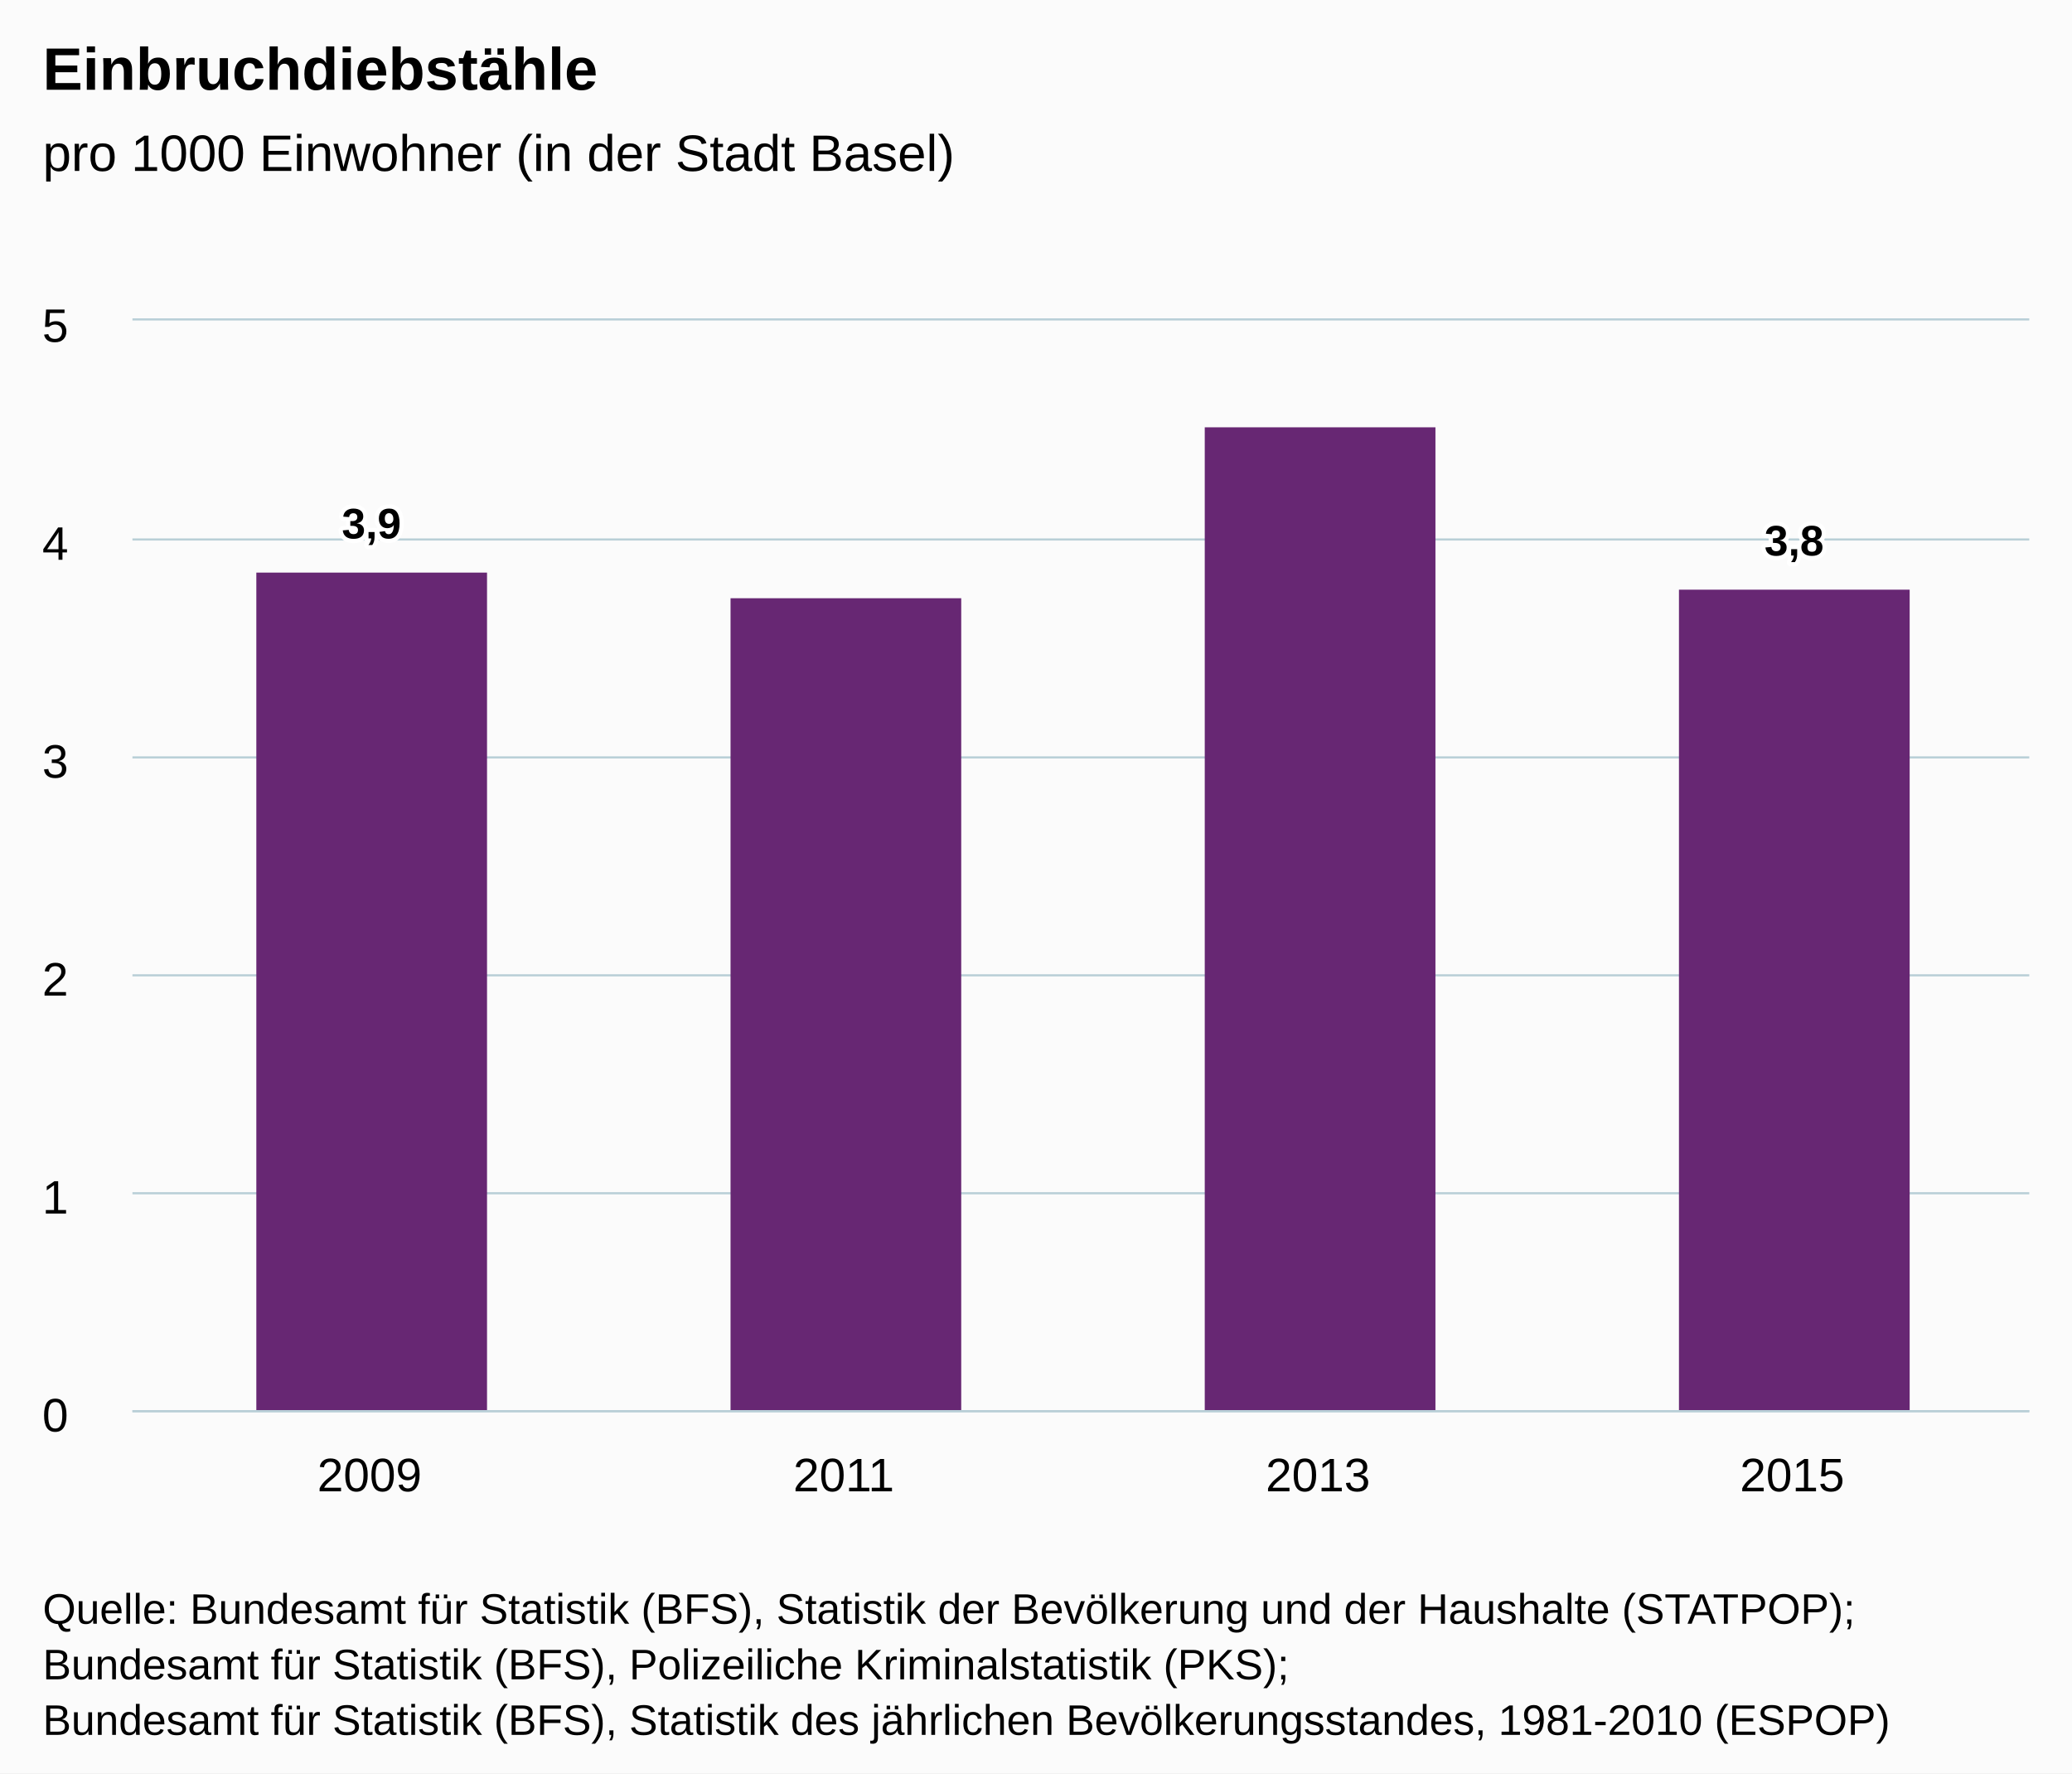
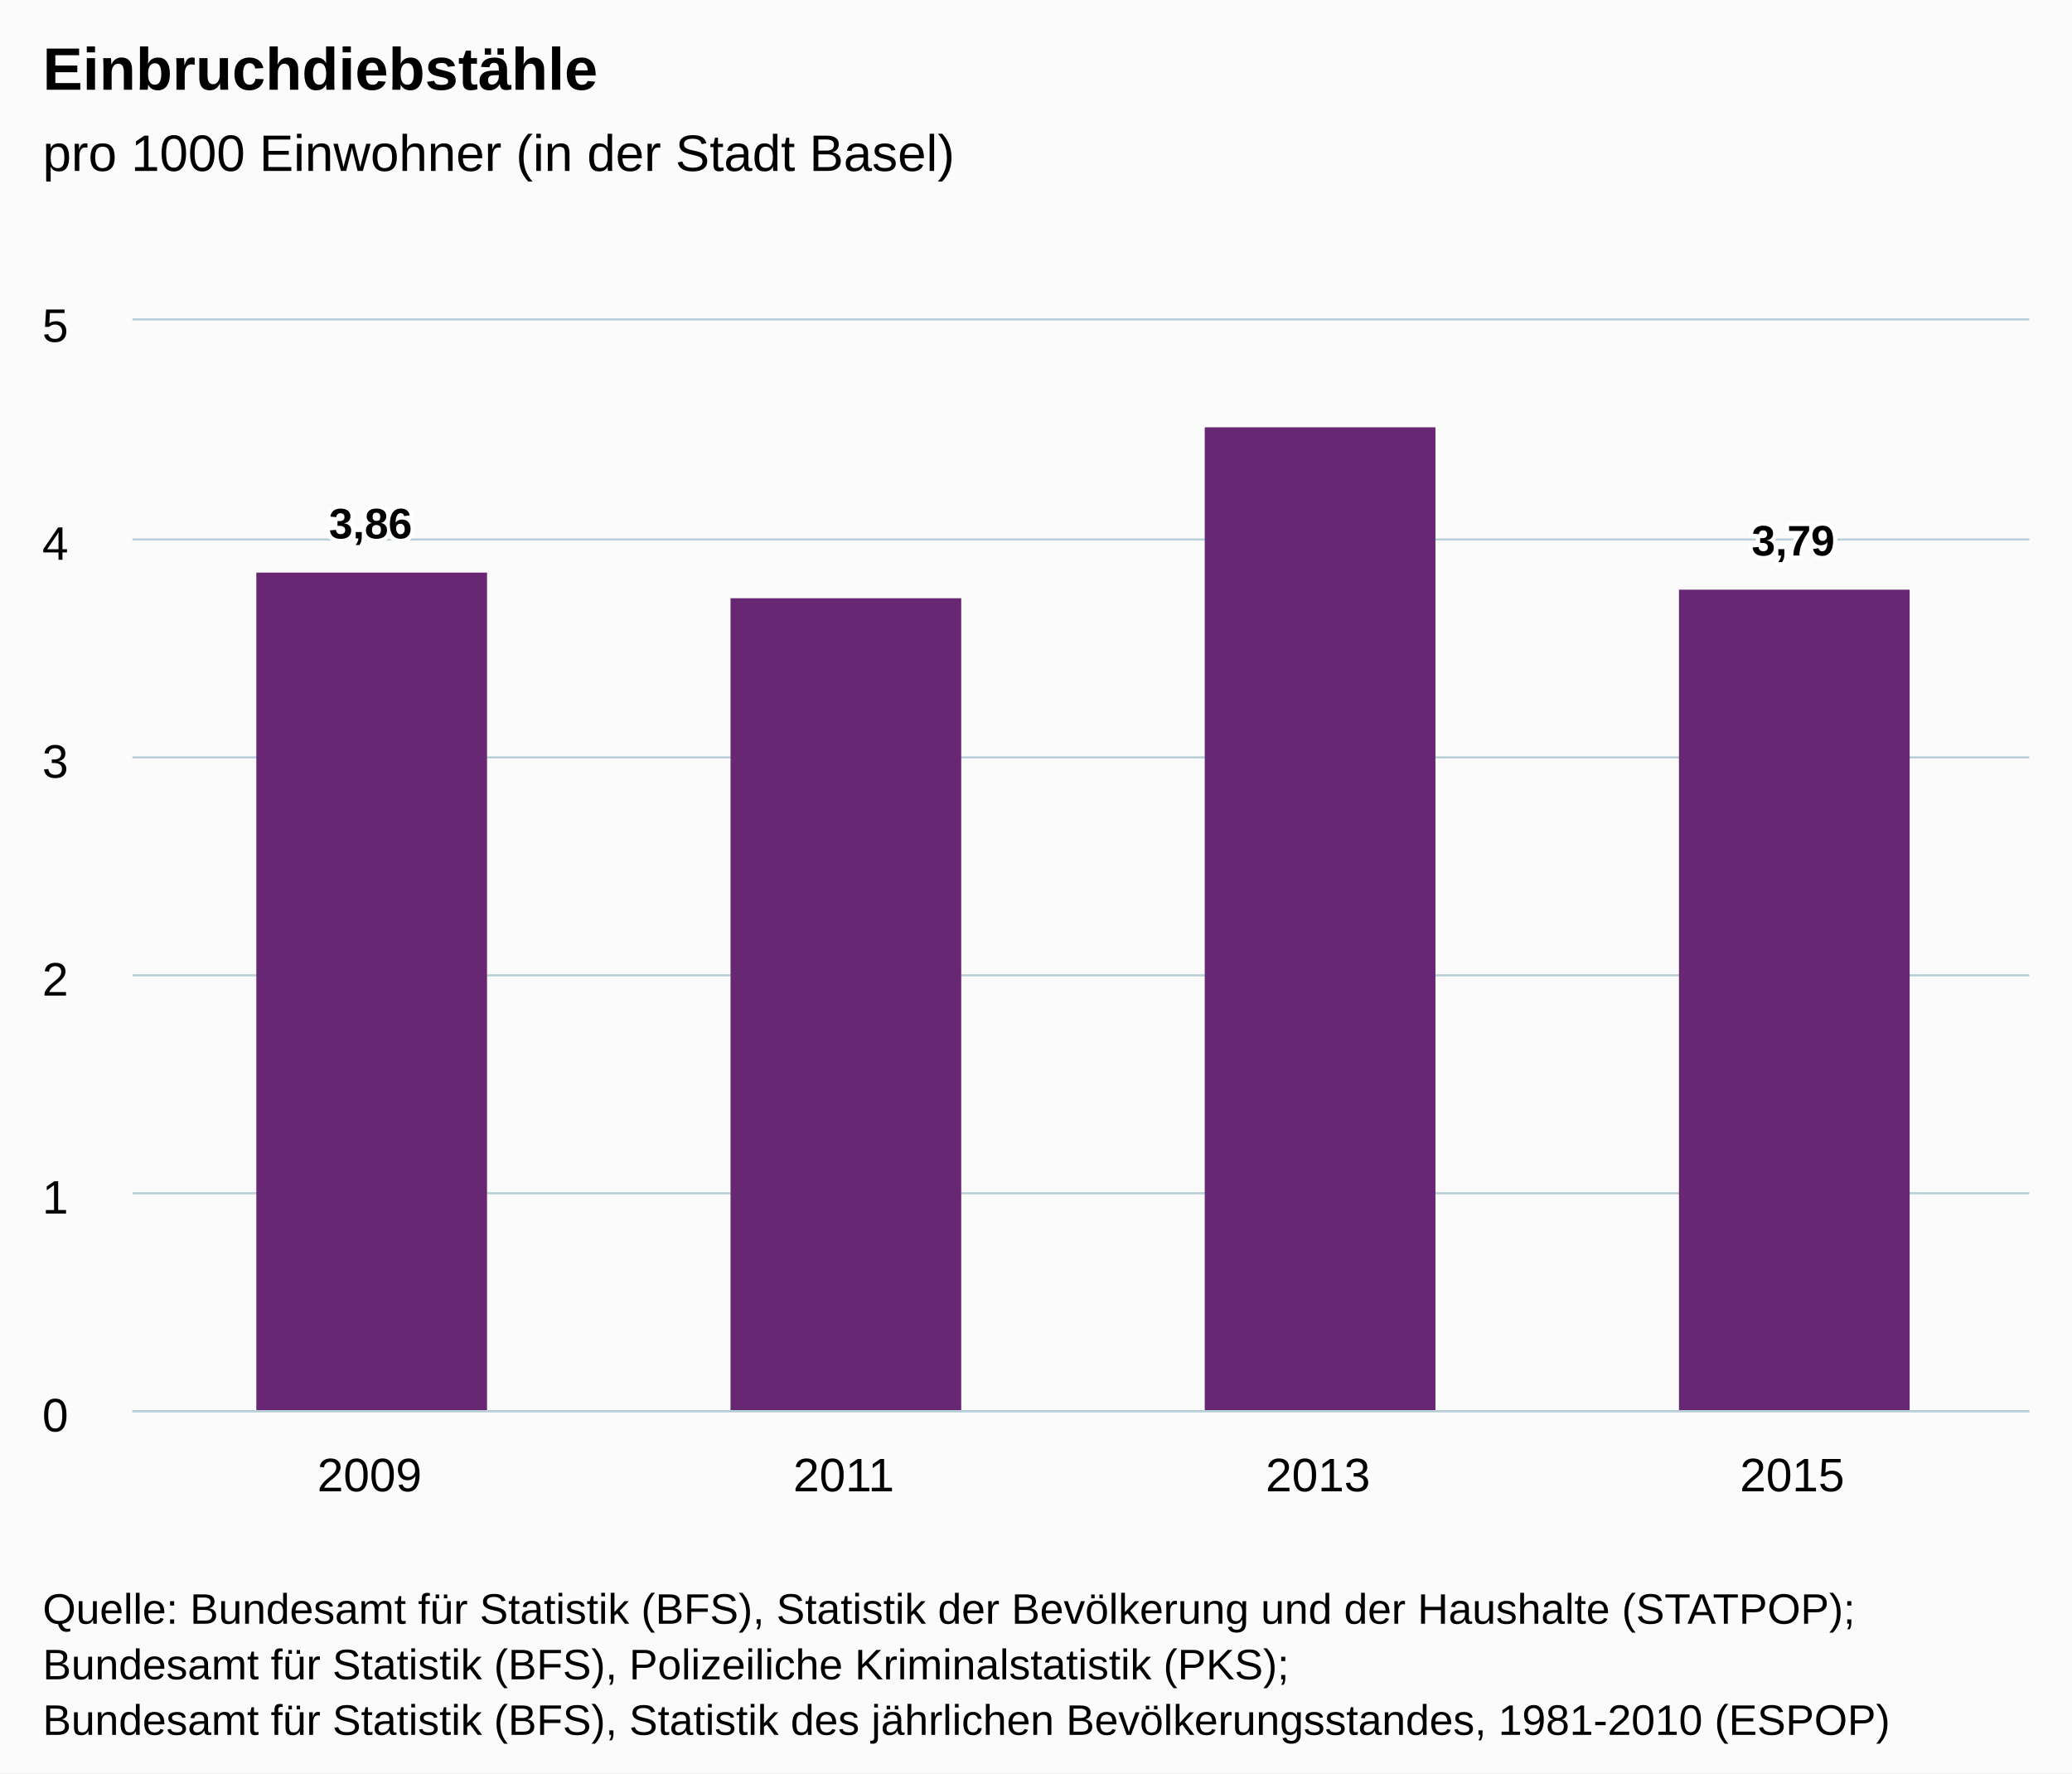
<svg xmlns="http://www.w3.org/2000/svg" version="1.1" class="highcharts-root" style="font-family:Arial;font-size:12px;" viewBox="0 0 485 415">
  <defs>
    <clipPath>
      <rect x="0" y="0" width="444" height="255" fill="none" />
    </clipPath>
    <clipPath id="a">
      <rect x="0" y="0" width="444" height="255" fill="none" />
    </clipPath>
  </defs>
  <rect fill="#fbfbfb" class="highcharts-background" x="0" y="0" width="485" height="415" rx="0" ry="0" />
  <rect fill="none" class="highcharts-plot-background" x="31" y="75" width="444" height="255" />
  <g class="highcharts-pane-group" />
  <g class="highcharts-grid highcharts-xaxis-grid ">
    <path fill="none" class="highcharts-grid-line" d="M 141.5 75 L 141.5 330" opacity="1" />
    <path fill="none" class="highcharts-grid-line" d="M 252.5 75 L 252.5 330" opacity="1" />
    <path fill="none" class="highcharts-grid-line" d="M 363.5 75 L 363.5 330" opacity="1" />
    <path fill="none" class="highcharts-grid-line" d="M 474.5 75 L 474.5 330" opacity="1" />
    <path fill="none" class="highcharts-grid-line" d="M 30.5 75 L 30.5 330" opacity="1" />
  </g>
  <g class="highcharts-grid highcharts-yaxis-grid ">
    <path fill="none" stroke="#B9CFD7" stroke-width="0.5" class="highcharts-grid-line" d="M 31 330.25 L 475 330.25" opacity="1" />
    <path fill="none" stroke="#B9CFD7" stroke-width="0.5" class="highcharts-grid-line" d="M 31 279.25 L 475 279.25" opacity="1" />
    <path fill="none" stroke="#B9CFD7" stroke-width="0.5" class="highcharts-grid-line" d="M 31 228.25 L 475 228.25" opacity="1" />
    <path fill="none" stroke="#B9CFD7" stroke-width="0.5" class="highcharts-grid-line" d="M 31 177.25 L 475 177.25" opacity="1" />
    <path fill="none" stroke="#B9CFD7" stroke-width="0.5" class="highcharts-grid-line" d="M 31 126.25 L 475 126.25" opacity="1" />
    <path fill="none" stroke="#B9CFD7" stroke-width="0.5" class="highcharts-grid-line" d="M 31 74.75 L 475 74.75" opacity="1" />
  </g>
  <rect fill="none" class="highcharts-plot-border" x="31" y="75" width="444" height="255" />
  <g class="highcharts-axis highcharts-xaxis ">
    <path fill="none" class="highcharts-axis-line" stroke="#B9CFD7" stroke-width="0.5" d="M 31 330.25 L 475 330.25" />
  </g>
  <g class="highcharts-axis highcharts-yaxis ">
    <path fill="none" class="highcharts-axis-line" d="M 31 75 L 31 330" />
  </g>
  <g class="highcharts-series-group">
    <g class="highcharts-series highcharts-series-0 highcharts-column-series " transform="translate(31,75) scale(1 1)" clip-path="url(#a)">
      <rect x="29" y="59" width="54" height="197" fill="#672773" class="highcharts-point" />
      <rect x="140" y="65" width="54" height="191" fill="#672773" class="highcharts-point" />
      <rect x="251" y="25" width="54" height="231" fill="#672773" class="highcharts-point" />
      <rect x="362" y="63" width="54" height="193" fill="#672773" class="highcharts-point" />
    </g>
    <g class="highcharts-markers highcharts-series-0 highcharts-column-series " transform="translate(31,75) scale(1 1)" clip-path="none" />
  </g>
  <text x="10" text-anchor="start" class="highcharts-title" style="color:#000000;font-size:14px;font-weight:bold;fill:#000000;" y="21">
    <tspan>Einbruchdiebstähle</tspan>
  </text>
  <text x="10" text-anchor="start" class="highcharts-subtitle" style="color:#000000;font-size:12px;font-weight:normal;font-family:Arial;fill:#000000;" y="40">
    <tspan>pro 1000 Einwohner (in der Stadt Basel)</tspan>
  </text>
  <g class="highcharts-data-labels highcharts-series-0 highcharts-column-series " visibility="visible" transform="translate(31,75) scale(1 1)">
-     <g class="highcharts-label highcharts-data-label highcharts-data-label-color-undefined " transform="translate(44,36)">
+     <g class="highcharts-label highcharts-data-label highcharts-data-label-color-undefined " transform="translate(41,36)">
      <text x="5" style="font-size:10px;font-weight:bold;color:#000000;fill:#000000;" y="15">
-         <tspan x="5" y="15" class="highcharts-text-outline" fill="#FFFFFF" stroke="#FFFFFF" stroke-width="2px" stroke-linejoin="round" style="">3,9</tspan>
-         <tspan x="5" y="15">3,9</tspan>
+         <tspan x="5" y="15" class="highcharts-text-outline" fill="#FFFFFF" stroke="#FFFFFF" stroke-width="2px" stroke-linejoin="round" style="">3,86</tspan>
+         <tspan x="5" y="15">3,86</tspan>
      </text>
    </g>
    <g class="highcharts-label highcharts-data-label highcharts-data-label-color-undefined " transform="translate(162,55)">
      <text x="5" style="font-size:10px;font-weight:bold;color:#000000;fill:#000000;" y="15" />
    </g>
    <g class="highcharts-label highcharts-data-label highcharts-data-label-color-undefined " transform="translate(273,15)">
      <text x="5" style="font-size:10px;font-weight:bold;color:#000000;fill:#000000;" y="15" />
    </g>
-     <g class="highcharts-label highcharts-data-label highcharts-data-label-color-undefined " transform="translate(377,40)">
+     <g class="highcharts-label highcharts-data-label highcharts-data-label-color-undefined " transform="translate(374,40)">
      <text x="5" style="font-size:10px;font-weight:bold;color:#000000;fill:#000000;" y="15">
-         <tspan x="5" y="15" class="highcharts-text-outline" fill="#FFFFFF" stroke="#FFFFFF" stroke-width="2px" stroke-linejoin="round">3,8</tspan>
-         <tspan x="5" y="15">3,8</tspan>
+         <tspan x="5" y="15" class="highcharts-text-outline" fill="#FFFFFF" stroke="#FFFFFF" stroke-width="2px" stroke-linejoin="round">3,79</tspan>
+         <tspan x="5" y="15">3,79</tspan>
      </text>
    </g>
  </g>
  <g class="highcharts-axis-labels highcharts-xaxis-labels ">
    <text x="86.5" style="color:#000000;cursor:default;font-size:11px;fill:#000000;" text-anchor="middle" transform="translate(0,0)" y="349" opacity="1">
      <tspan>2009</tspan>
    </text>
    <text x="197.5" style="color:#000000;cursor:default;font-size:11px;fill:#000000;" text-anchor="middle" transform="translate(0,0)" y="349" opacity="1">
      <tspan>2011</tspan>
    </text>
    <text x="308.5" style="color:#000000;cursor:default;font-size:11px;fill:#000000;" text-anchor="middle" transform="translate(0,0)" y="349" opacity="1">
      <tspan>2013</tspan>
    </text>
    <text x="419.5" style="color:#000000;cursor:default;font-size:11px;fill:#000000;" text-anchor="middle" transform="translate(0,0)" y="349" opacity="1">
      <tspan>2015</tspan>
    </text>
  </g>
  <g class="highcharts-axis-labels highcharts-yaxis-labels ">
    <text x="16" style="color:#000000;cursor:default;font-size:11px;fill:#000000;" text-anchor="end" transform="translate(0,0)" y="335" opacity="1">
      <tspan>0</tspan>
    </text>
    <text x="16" style="color:#000000;cursor:default;font-size:11px;fill:#000000;" text-anchor="end" transform="translate(0,0)" y="284" opacity="1">
      <tspan>1</tspan>
    </text>
    <text x="16" style="color:#000000;cursor:default;font-size:11px;fill:#000000;" text-anchor="end" transform="translate(0,0)" y="233" opacity="1">
      <tspan>2</tspan>
    </text>
    <text x="16" style="color:#000000;cursor:default;font-size:11px;fill:#000000;" text-anchor="end" transform="translate(0,0)" y="182" opacity="1">
      <tspan>3</tspan>
    </text>
    <text x="16" style="color:#000000;cursor:default;font-size:11px;fill:#000000;" text-anchor="end" transform="translate(0,0)" y="131" opacity="1">
      <tspan>4</tspan>
    </text>
    <text x="16" style="color:#000000;cursor:default;font-size:11px;fill:#000000;" text-anchor="end" transform="translate(0,0)" y="80" opacity="1">
      <tspan>5</tspan>
    </text>
  </g>
  <text x="10" class="highcharts-credits" text-anchor="start" style="cursor:default;color:#000000;font-size:10px;fill:#000000;" y="380">
    <tspan>Quelle: Bundesamt für Statistik (BFS), Statistik der Bevölkerung und der Haushalte (STATPOP);</tspan>
    <tspan x="10" dy="13">Bundesamt für Statistik (BFS), Polizeiliche Kriminalstatistik (PKS);</tspan>
    <tspan x="10" dy="13">Bundesamt für Statistik (BFS), Statistik des jährlichen Bevölkerungsstandes, 1981-2010 (ESPOP)</tspan>
  </text>
</svg>
